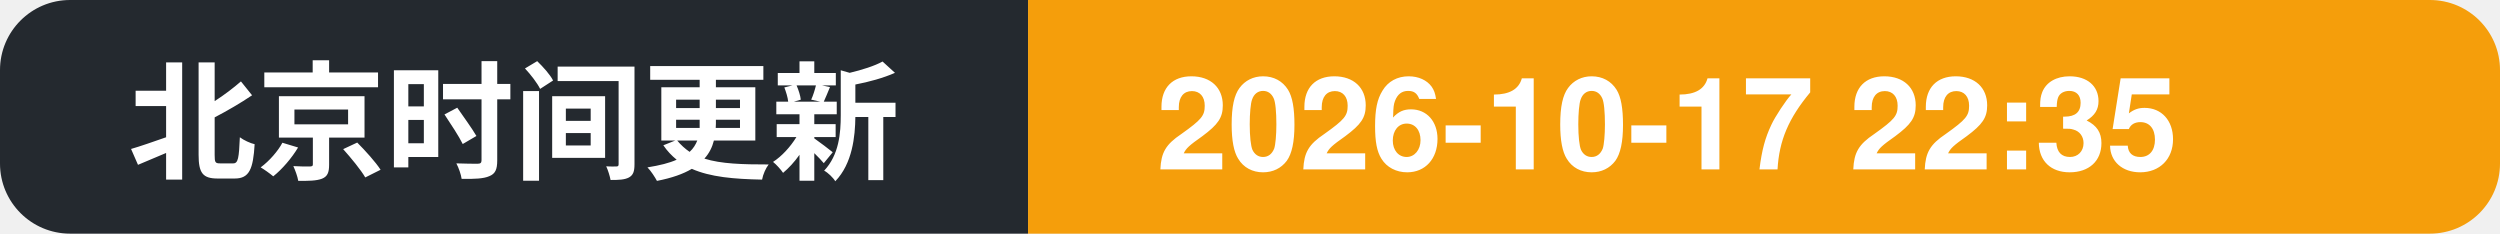
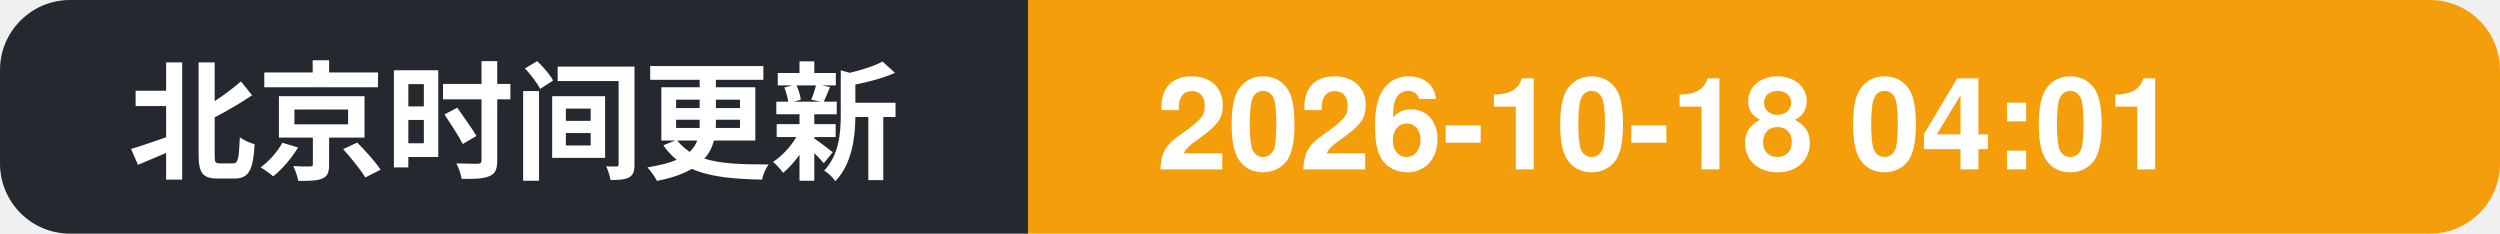
- <svg xmlns="http://www.w3.org/2000/svg" width="214" height="20" role="img" aria-label="北京时间更新: 2026-10-17 22:35">
+ <svg xmlns="http://www.w3.org/2000/svg" width="214" height="20" role="img" aria-label="北京时间更新: 2026-10-18 04:01">
  <clipPath id="c">
    <rect width="214" height="20" rx="6" />
  </clipPath>
  <g clip-path="url(#c)">
    <rect width="88" height="20" fill="#24292f" />
    <rect x="88" width="126" height="20" fill="#f59e0b" />
    <text x="11" y="14.5" font-family="Segoe UI, PingFang SC, Hiragino Sans GB, Microsoft YaHei, Helvetica, Arial, sans-serif" font-size="11" font-weight="600" fill="#ffffff">北京时间更新</text>
-     <text x="99" y="14.5" font-family="Segoe UI, PingFang SC, Hiragino Sans GB, Microsoft YaHei, Helvetica, Arial, sans-serif" font-size="11" font-weight="700" fill="#ffffff">2026-10-17 22:35</text>
+     <text x="99" y="14.5" font-family="Segoe UI, PingFang SC, Hiragino Sans GB, Microsoft YaHei, Helvetica, Arial, sans-serif" font-size="11" font-weight="700" fill="#ffffff">2026-10-18 04:01</text>
  </g>
</svg>
